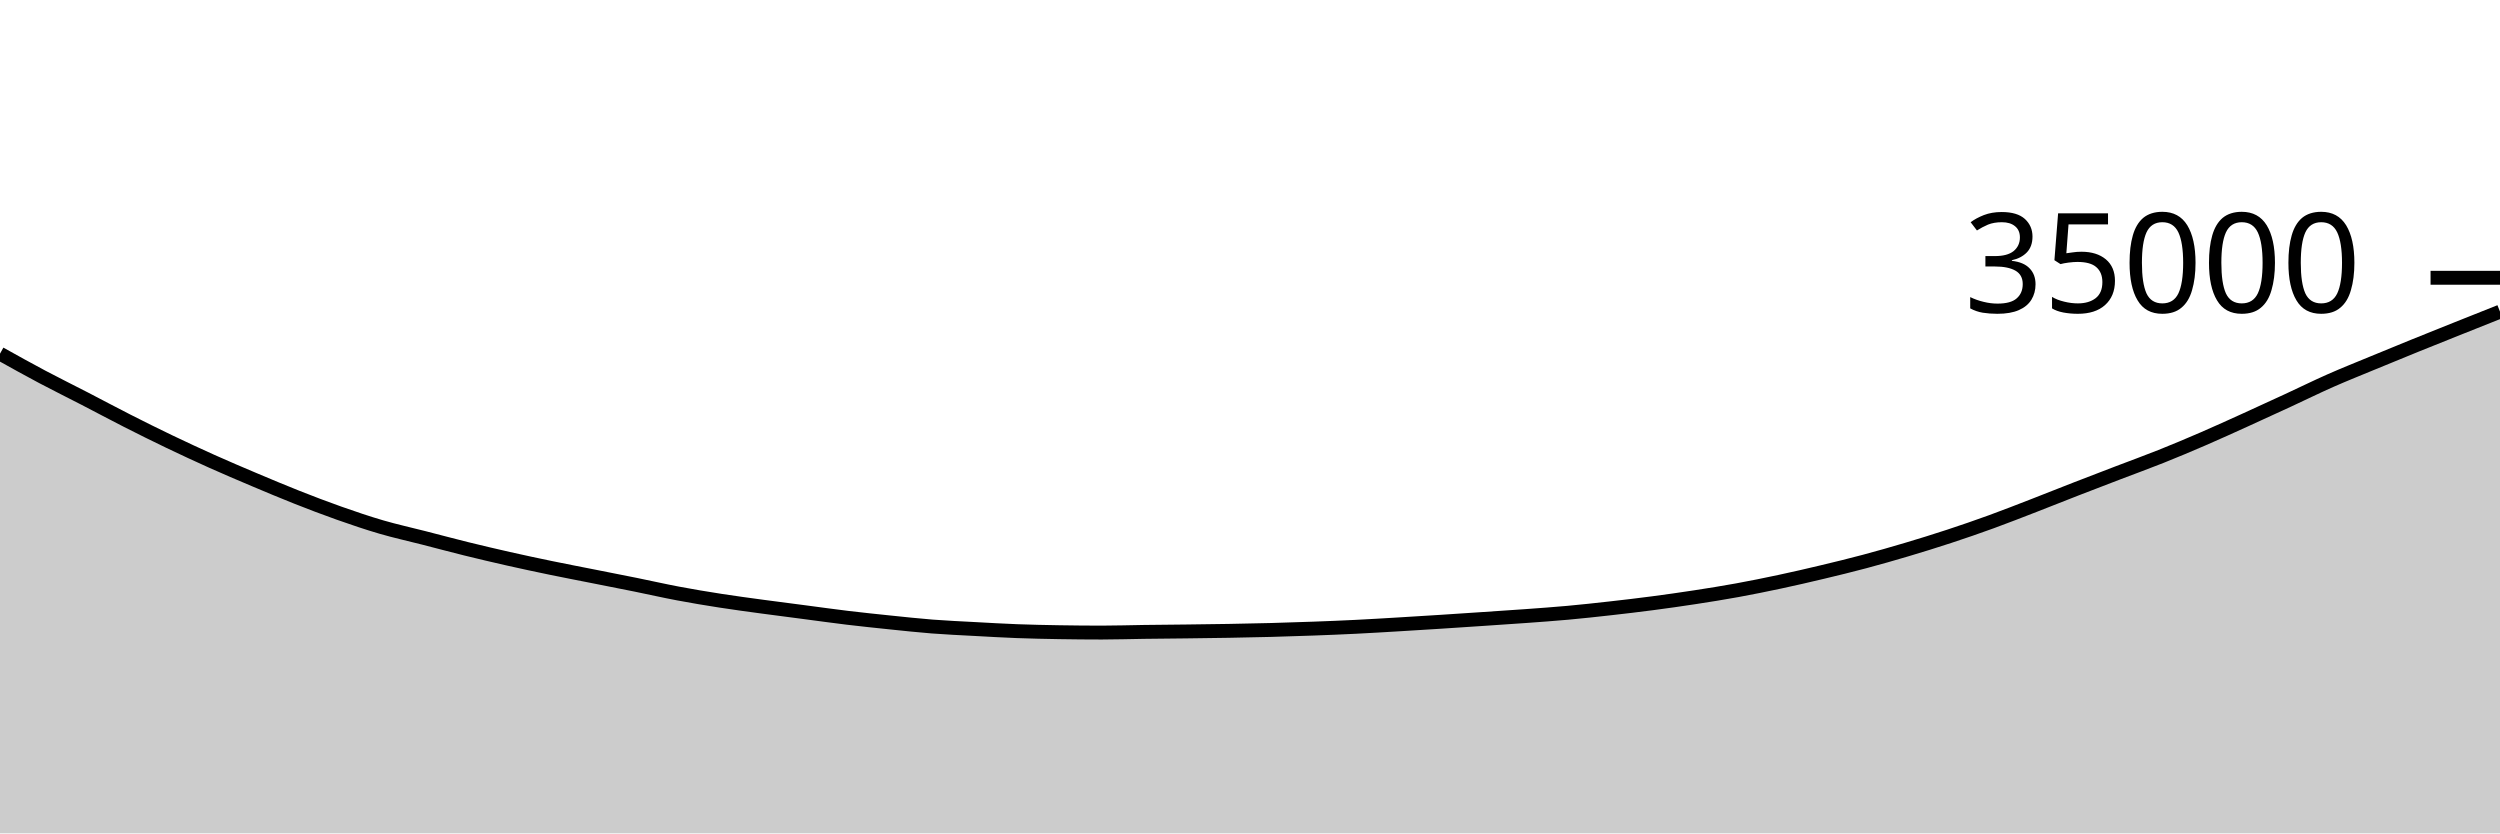
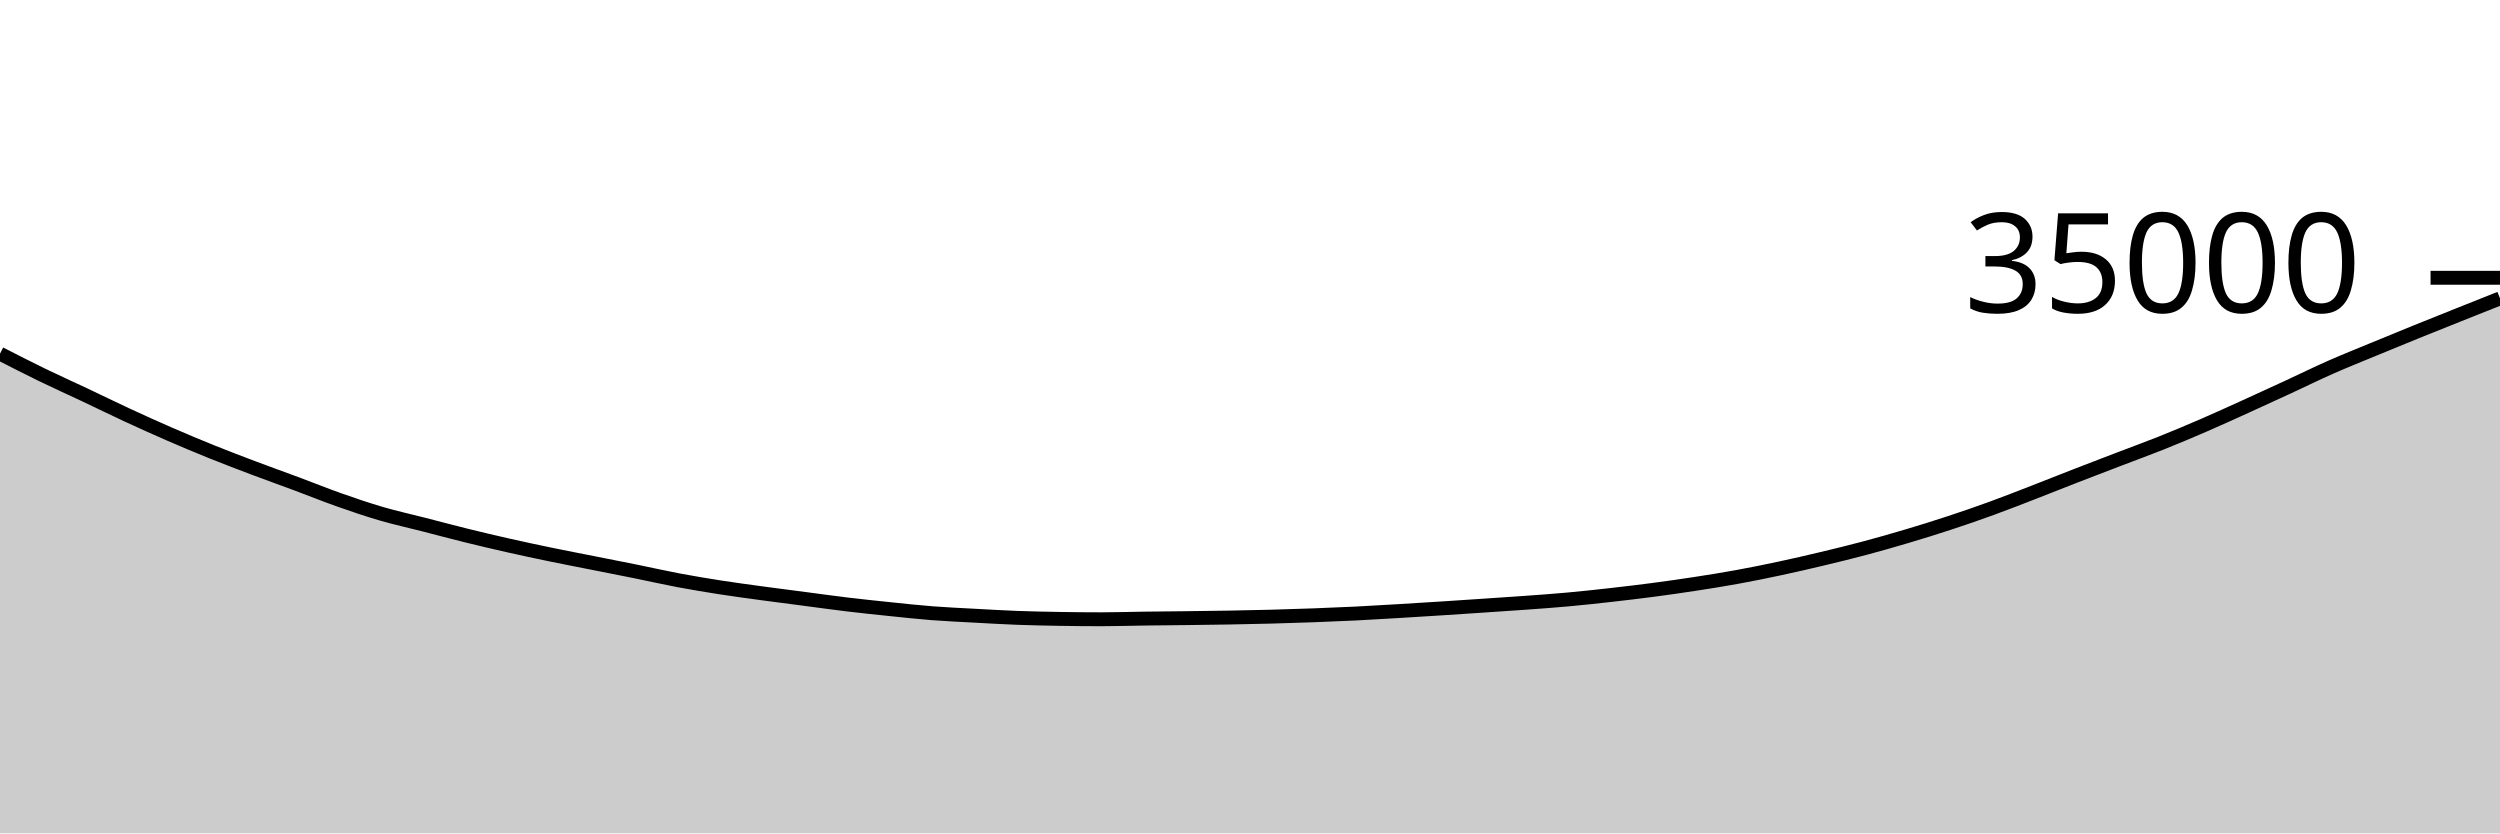
<svg xmlns="http://www.w3.org/2000/svg" viewBox="0 0 180 60">
  <g transform="translate(0,20)">
-     <path class="area" fill="rgba(0, 0, 0, 0.2)" d="M0,5.465C1.017,6.032,2.034,6.599,3.051,7.138C4.068,7.678,5.085,8.177,6.102,8.703C7.119,9.228,8.136,9.775,9.153,10.291C10.169,10.808,11.186,11.313,12.203,11.8C13.22,12.287,14.237,12.76,15.254,13.216C16.271,13.672,17.288,14.104,18.305,14.534C19.322,14.963,20.339,15.392,21.356,15.794C22.373,16.196,23.39,16.586,24.407,16.945C25.424,17.304,26.441,17.651,27.458,17.947C28.475,18.244,29.492,18.465,30.508,18.726C31.525,18.986,32.542,19.261,33.559,19.512C34.576,19.763,35.593,20.002,36.61,20.232C37.627,20.462,38.644,20.679,39.661,20.889C40.678,21.1,41.695,21.293,42.712,21.495C43.729,21.697,44.746,21.894,45.763,22.101C46.78,22.307,47.797,22.54,48.814,22.731C49.831,22.923,50.847,23.092,51.864,23.25C52.881,23.409,53.898,23.544,54.915,23.682C55.932,23.821,56.949,23.949,57.966,24.082C58.983,24.215,60,24.359,61.017,24.481C62.034,24.603,63.051,24.709,64.068,24.814C65.085,24.918,66.102,25.031,67.119,25.11C68.136,25.189,69.153,25.233,70.169,25.288C71.186,25.343,72.203,25.404,73.22,25.442C74.237,25.481,75.254,25.501,76.271,25.518C77.288,25.535,78.305,25.545,79.322,25.545C80.339,25.545,81.356,25.511,82.373,25.497C83.39,25.484,84.407,25.477,85.424,25.464C86.441,25.451,87.458,25.44,88.475,25.422C89.492,25.404,90.508,25.384,91.525,25.357C92.542,25.33,93.559,25.297,94.576,25.259C95.593,25.222,96.61,25.181,97.627,25.13C98.644,25.08,99.661,25.017,100.678,24.957C101.695,24.896,102.712,24.833,103.729,24.768C104.746,24.703,105.763,24.634,106.78,24.566C107.797,24.497,108.814,24.432,109.831,24.358C110.847,24.283,111.864,24.213,112.881,24.12C113.898,24.027,114.915,23.917,115.932,23.802C116.949,23.688,117.966,23.568,118.983,23.434C120,23.301,121.017,23.156,122.034,23C123.051,22.844,124.068,22.682,125.085,22.496C126.102,22.31,127.119,22.104,128.136,21.887C129.153,21.67,130.169,21.436,131.186,21.193C132.203,20.951,133.22,20.703,134.237,20.432C135.254,20.161,136.271,19.871,137.288,19.568C138.305,19.265,139.322,18.95,140.339,18.616C141.356,18.282,142.373,17.931,143.39,17.561C144.407,17.191,145.424,16.79,146.441,16.397C147.458,16.003,148.475,15.594,149.492,15.199C150.508,14.804,151.525,14.416,152.542,14.026C153.559,13.637,154.576,13.269,155.593,12.863C156.61,12.457,157.627,12.029,158.644,11.589C159.661,11.149,160.678,10.684,161.695,10.223C162.712,9.762,163.729,9.293,164.746,8.823C165.763,8.353,166.78,7.851,167.797,7.402C168.814,6.953,169.831,6.55,170.847,6.129C171.864,5.708,172.881,5.29,173.898,4.878C174.915,4.465,175.932,4.06,176.949,3.654C177.966,3.247,178.983,2.843,180,2.439L180,40C178.983,40,177.966,40,176.949,40C175.932,40,174.915,40,173.898,40C172.881,40,171.864,40,170.847,40C169.831,40,168.814,40,167.797,40C166.78,40,165.763,40,164.746,40C163.729,40,162.712,40,161.695,40C160.678,40,159.661,40,158.644,40C157.627,40,156.61,40,155.593,40C154.576,40,153.559,40,152.542,40C151.525,40,150.508,40,149.492,40C148.475,40,147.458,40,146.441,40C145.424,40,144.407,40,143.39,40C142.373,40,141.356,40,140.339,40C139.322,40,138.305,40,137.288,40C136.271,40,135.254,40,134.237,40C133.22,40,132.203,40,131.186,40C130.169,40,129.153,40,128.136,40C127.119,40,126.102,40,125.085,40C124.068,40,123.051,40,122.034,40C121.017,40,120,40,118.983,40C117.966,40,116.949,40,115.932,40C114.915,40,113.898,40,112.881,40C111.864,40,110.847,40,109.831,40C108.814,40,107.797,40,106.78,40C105.763,40,104.746,40,103.729,40C102.712,40,101.695,40,100.678,40C99.661,40,98.644,40,97.627,40C96.61,40,95.593,40,94.576,40C93.559,40,92.542,40,91.525,40C90.508,40,89.492,40,88.475,40C87.458,40,86.441,40,85.424,40C84.407,40,83.39,40,82.373,40C81.356,40,80.339,40,79.322,40C78.305,40,77.288,40,76.271,40C75.254,40,74.237,40,73.22,40C72.203,40,71.186,40,70.169,40C69.153,40,68.136,40,67.119,40C66.102,40,65.085,40,64.068,40C63.051,40,62.034,40,61.017,40C60,40,58.983,40,57.966,40C56.949,40,55.932,40,54.915,40C53.898,40,52.881,40,51.864,40C50.847,40,49.831,40,48.814,40C47.797,40,46.78,40,45.763,40C44.746,40,43.729,40,42.712,40C41.695,40,40.678,40,39.661,40C38.644,40,37.627,40,36.61,40C35.593,40,34.576,40,33.559,40C32.542,40,31.525,40,30.508,40C29.492,40,28.475,40,27.458,40C26.441,40,25.424,40,24.407,40C23.39,40,22.373,40,21.356,40C20.339,40,19.322,40,18.305,40C17.288,40,16.271,40,15.254,40C14.237,40,13.22,40,12.203,40C11.186,40,10.169,40,9.153,40C8.136,40,7.119,40,6.102,40C5.085,40,4.068,40,3.051,40C2.034,40,1.017,40,0,40Z" />
-     <path class="line" stroke="black" fill="none" d="M0,5.465C1.017,6.032,2.034,6.599,3.051,7.138C4.068,7.678,5.085,8.177,6.102,8.703C7.119,9.228,8.136,9.775,9.153,10.291C10.169,10.808,11.186,11.313,12.203,11.8C13.22,12.287,14.237,12.76,15.254,13.216C16.271,13.672,17.288,14.104,18.305,14.534C19.322,14.963,20.339,15.392,21.356,15.794C22.373,16.196,23.39,16.586,24.407,16.945C25.424,17.304,26.441,17.651,27.458,17.947C28.475,18.244,29.492,18.465,30.508,18.726C31.525,18.986,32.542,19.261,33.559,19.512C34.576,19.763,35.593,20.002,36.61,20.232C37.627,20.462,38.644,20.679,39.661,20.889C40.678,21.1,41.695,21.293,42.712,21.495C43.729,21.697,44.746,21.894,45.763,22.101C46.78,22.307,47.797,22.54,48.814,22.731C49.831,22.923,50.847,23.092,51.864,23.25C52.881,23.409,53.898,23.544,54.915,23.682C55.932,23.821,56.949,23.949,57.966,24.082C58.983,24.215,60,24.359,61.017,24.481C62.034,24.603,63.051,24.709,64.068,24.814C65.085,24.918,66.102,25.031,67.119,25.11C68.136,25.189,69.153,25.233,70.169,25.288C71.186,25.343,72.203,25.404,73.22,25.442C74.237,25.481,75.254,25.501,76.271,25.518C77.288,25.535,78.305,25.545,79.322,25.545C80.339,25.545,81.356,25.511,82.373,25.497C83.39,25.484,84.407,25.477,85.424,25.464C86.441,25.451,87.458,25.44,88.475,25.422C89.492,25.404,90.508,25.384,91.525,25.357C92.542,25.33,93.559,25.297,94.576,25.259C95.593,25.222,96.61,25.181,97.627,25.13C98.644,25.08,99.661,25.017,100.678,24.957C101.695,24.896,102.712,24.833,103.729,24.768C104.746,24.703,105.763,24.634,106.78,24.566C107.797,24.497,108.814,24.432,109.831,24.358C110.847,24.283,111.864,24.213,112.881,24.12C113.898,24.027,114.915,23.917,115.932,23.802C116.949,23.688,117.966,23.568,118.983,23.434C120,23.301,121.017,23.156,122.034,23C123.051,22.844,124.068,22.682,125.085,22.496C126.102,22.31,127.119,22.104,128.136,21.887C129.153,21.67,130.169,21.436,131.186,21.193C132.203,20.951,133.22,20.703,134.237,20.432C135.254,20.161,136.271,19.871,137.288,19.568C138.305,19.265,139.322,18.95,140.339,18.616C141.356,18.282,142.373,17.931,143.39,17.561C144.407,17.191,145.424,16.79,146.441,16.397C147.458,16.003,148.475,15.594,149.492,15.199C150.508,14.804,151.525,14.416,152.542,14.026C153.559,13.637,154.576,13.269,155.593,12.863C156.61,12.457,157.627,12.029,158.644,11.589C159.661,11.149,160.678,10.684,161.695,10.223C162.712,9.762,163.729,9.293,164.746,8.823C165.763,8.353,166.78,7.851,167.797,7.402C168.814,6.953,169.831,6.55,170.847,6.129C171.864,5.708,172.881,5.29,173.898,4.878C174.915,4.465,175.932,4.06,176.949,3.654C177.966,3.247,178.983,2.843,180,2.439" />
+     <path class="area" fill="rgba(0, 0, 0, 0.2)" d="M0,5.465C1.017,5.986,2.034,6.507,3.051,7.001C4.068,7.495,5.085,7.95,6.102,8.43C7.119,8.91,8.136,9.41,9.153,9.881C10.169,10.352,11.186,10.812,12.203,11.254C13.22,11.696,14.237,12.123,15.254,12.533C16.271,12.942,17.288,13.329,18.305,13.713C19.322,14.097,20.339,14.458,21.356,14.837C22.373,15.216,23.39,15.629,24.407,15.987C25.424,16.346,26.441,16.693,27.458,16.99C28.475,17.286,29.492,17.507,30.508,17.768C31.525,18.029,32.542,18.303,33.559,18.554C34.576,18.805,35.593,19.045,36.61,19.274C37.627,19.504,38.644,19.721,39.661,19.931C40.678,20.142,41.695,20.335,42.712,20.537C43.729,20.739,44.746,20.937,45.763,21.143C46.78,21.349,47.797,21.582,48.814,21.774C49.831,21.965,50.847,22.134,51.864,22.293C52.881,22.451,53.898,22.586,54.915,22.725C55.932,22.863,56.949,22.991,57.966,23.125C58.983,23.258,60,23.402,61.017,23.523C62.034,23.645,63.051,23.751,64.068,23.856C65.085,23.961,66.102,24.073,67.119,24.152C68.136,24.231,69.153,24.275,70.169,24.33C71.186,24.386,72.203,24.446,73.22,24.485C74.237,24.523,75.254,24.543,76.271,24.56C77.288,24.577,78.305,24.587,79.322,24.587C80.339,24.587,81.356,24.553,82.373,24.539C83.39,24.526,84.407,24.519,85.424,24.506C86.441,24.494,87.458,24.482,88.475,24.464C89.492,24.446,90.508,24.426,91.525,24.399C92.542,24.372,93.559,24.339,94.576,24.302C95.593,24.264,96.61,24.223,97.627,24.173C98.644,24.122,99.661,24.059,100.678,23.999C101.695,23.938,102.712,23.875,103.729,23.81C104.746,23.745,105.763,23.676,106.78,23.608C107.797,23.54,108.814,23.474,109.831,23.4C110.847,23.326,111.864,23.255,112.881,23.162C113.898,23.07,114.915,22.959,115.932,22.845C116.949,22.73,117.966,22.61,118.983,22.477C120,22.343,121.017,22.199,122.034,22.042C123.051,21.886,124.068,21.724,125.085,21.538C126.102,21.353,127.119,21.146,128.136,20.929C129.153,20.712,130.169,20.478,131.186,20.235C132.203,19.993,133.22,19.745,134.237,19.474C135.254,19.203,136.271,18.913,137.288,18.61C138.305,18.308,139.322,17.993,140.339,17.658C141.356,17.324,142.373,16.973,143.39,16.603C144.407,16.234,145.424,15.833,146.441,15.439C147.458,15.045,148.475,14.636,149.492,14.241C150.508,13.846,151.525,13.458,152.542,13.069C153.559,12.679,154.576,12.311,155.593,11.905C156.61,11.499,157.627,11.071,158.644,10.631C159.661,10.191,160.678,9.726,161.695,9.265C162.712,8.804,163.729,8.335,164.746,7.865C165.763,7.395,166.78,6.894,167.797,6.445C168.814,5.996,169.831,5.592,170.847,5.171C171.864,4.751,172.881,4.333,173.898,3.92C174.915,3.507,175.932,3.102,176.949,2.696C177.966,2.29,178.983,1.885,180,1.481L180,40C178.983,40,177.966,40,176.949,40C175.932,40,174.915,40,173.898,40C172.881,40,171.864,40,170.847,40C169.831,40,168.814,40,167.797,40C166.78,40,165.763,40,164.746,40C163.729,40,162.712,40,161.695,40C160.678,40,159.661,40,158.644,40C157.627,40,156.61,40,155.593,40C154.576,40,153.559,40,152.542,40C151.525,40,150.508,40,149.492,40C148.475,40,147.458,40,146.441,40C145.424,40,144.407,40,143.39,40C142.373,40,141.356,40,140.339,40C139.322,40,138.305,40,137.288,40C136.271,40,135.254,40,134.237,40C133.22,40,132.203,40,131.186,40C130.169,40,129.153,40,128.136,40C127.119,40,126.102,40,125.085,40C124.068,40,123.051,40,122.034,40C121.017,40,120,40,118.983,40C117.966,40,116.949,40,115.932,40C114.915,40,113.898,40,112.881,40C111.864,40,110.847,40,109.831,40C108.814,40,107.797,40,106.78,40C105.763,40,104.746,40,103.729,40C102.712,40,101.695,40,100.678,40C99.661,40,98.644,40,97.627,40C96.61,40,95.593,40,94.576,40C93.559,40,92.542,40,91.525,40C90.508,40,89.492,40,88.475,40C87.458,40,86.441,40,85.424,40C84.407,40,83.39,40,82.373,40C81.356,40,80.339,40,79.322,40C78.305,40,77.288,40,76.271,40C75.254,40,74.237,40,73.22,40C72.203,40,71.186,40,70.169,40C69.153,40,68.136,40,67.119,40C66.102,40,65.085,40,64.068,40C63.051,40,62.034,40,61.017,40C60,40,58.983,40,57.966,40C56.949,40,55.932,40,54.915,40C53.898,40,52.881,40,51.864,40C50.847,40,49.831,40,48.814,40C47.797,40,46.78,40,45.763,40C44.746,40,43.729,40,42.712,40C41.695,40,40.678,40,39.661,40C38.644,40,37.627,40,36.61,40C35.593,40,34.576,40,33.559,40C32.542,40,31.525,40,30.508,40C29.492,40,28.475,40,27.458,40C26.441,40,25.424,40,24.407,40C23.39,40,22.373,40,21.356,40C20.339,40,19.322,40,18.305,40C17.288,40,16.271,40,15.254,40C14.237,40,13.22,40,12.203,40C11.186,40,10.169,40,9.153,40C8.136,40,7.119,40,6.102,40C5.085,40,4.068,40,3.051,40C2.034,40,1.017,40,0,40Z" />
+     <path class="line" stroke="black" fill="none" d="M0,5.465C1.017,5.986,2.034,6.507,3.051,7.001C4.068,7.495,5.085,7.95,6.102,8.43C7.119,8.91,8.136,9.41,9.153,9.881C10.169,10.352,11.186,10.812,12.203,11.254C13.22,11.696,14.237,12.123,15.254,12.533C16.271,12.942,17.288,13.329,18.305,13.713C19.322,14.097,20.339,14.458,21.356,14.837C22.373,15.216,23.39,15.629,24.407,15.987C25.424,16.346,26.441,16.693,27.458,16.99C28.475,17.286,29.492,17.507,30.508,17.768C31.525,18.029,32.542,18.303,33.559,18.554C34.576,18.805,35.593,19.045,36.61,19.274C37.627,19.504,38.644,19.721,39.661,19.931C40.678,20.142,41.695,20.335,42.712,20.537C43.729,20.739,44.746,20.937,45.763,21.143C46.78,21.349,47.797,21.582,48.814,21.774C49.831,21.965,50.847,22.134,51.864,22.293C52.881,22.451,53.898,22.586,54.915,22.725C55.932,22.863,56.949,22.991,57.966,23.125C58.983,23.258,60,23.402,61.017,23.523C62.034,23.645,63.051,23.751,64.068,23.856C65.085,23.961,66.102,24.073,67.119,24.152C68.136,24.231,69.153,24.275,70.169,24.33C71.186,24.386,72.203,24.446,73.22,24.485C74.237,24.523,75.254,24.543,76.271,24.56C77.288,24.577,78.305,24.587,79.322,24.587C80.339,24.587,81.356,24.553,82.373,24.539C83.39,24.526,84.407,24.519,85.424,24.506C86.441,24.494,87.458,24.482,88.475,24.464C89.492,24.446,90.508,24.426,91.525,24.399C92.542,24.372,93.559,24.339,94.576,24.302C95.593,24.264,96.61,24.223,97.627,24.173C98.644,24.122,99.661,24.059,100.678,23.999C101.695,23.938,102.712,23.875,103.729,23.81C104.746,23.745,105.763,23.676,106.78,23.608C107.797,23.54,108.814,23.474,109.831,23.4C110.847,23.326,111.864,23.255,112.881,23.162C113.898,23.07,114.915,22.959,115.932,22.845C116.949,22.73,117.966,22.61,118.983,22.477C120,22.343,121.017,22.199,122.034,22.042C123.051,21.886,124.068,21.724,125.085,21.538C126.102,21.353,127.119,21.146,128.136,20.929C129.153,20.712,130.169,20.478,131.186,20.235C132.203,19.993,133.22,19.745,134.237,19.474C135.254,19.203,136.271,18.913,137.288,18.61C138.305,18.308,139.322,17.993,140.339,17.658C141.356,17.324,142.373,16.973,143.39,16.603C144.407,16.234,145.424,15.833,146.441,15.439C147.458,15.045,148.475,14.636,149.492,14.241C150.508,13.846,151.525,13.458,152.542,13.069C153.559,12.679,154.576,12.311,155.593,11.905C156.61,11.499,157.627,11.071,158.644,10.631C159.661,10.191,160.678,9.726,161.695,9.265C162.712,8.804,163.729,8.335,164.746,7.865C165.763,7.395,166.78,6.894,167.797,6.445C168.814,5.996,169.831,5.592,170.847,5.171C171.864,4.751,172.881,4.333,173.898,3.92C174.915,3.507,175.932,3.102,176.949,2.696C177.966,2.29,178.983,1.885,180,1.481" />
    <path class="axis-ceiling" stroke-width="1" stroke="black" fill="none" d="M175,0L180,0" />
    <text class="axis-ceiling-label" font-family="sans-serif" text-anchor="end" font-size="10px" x="170" y="2.5">35000</text>
  </g>
</svg>
